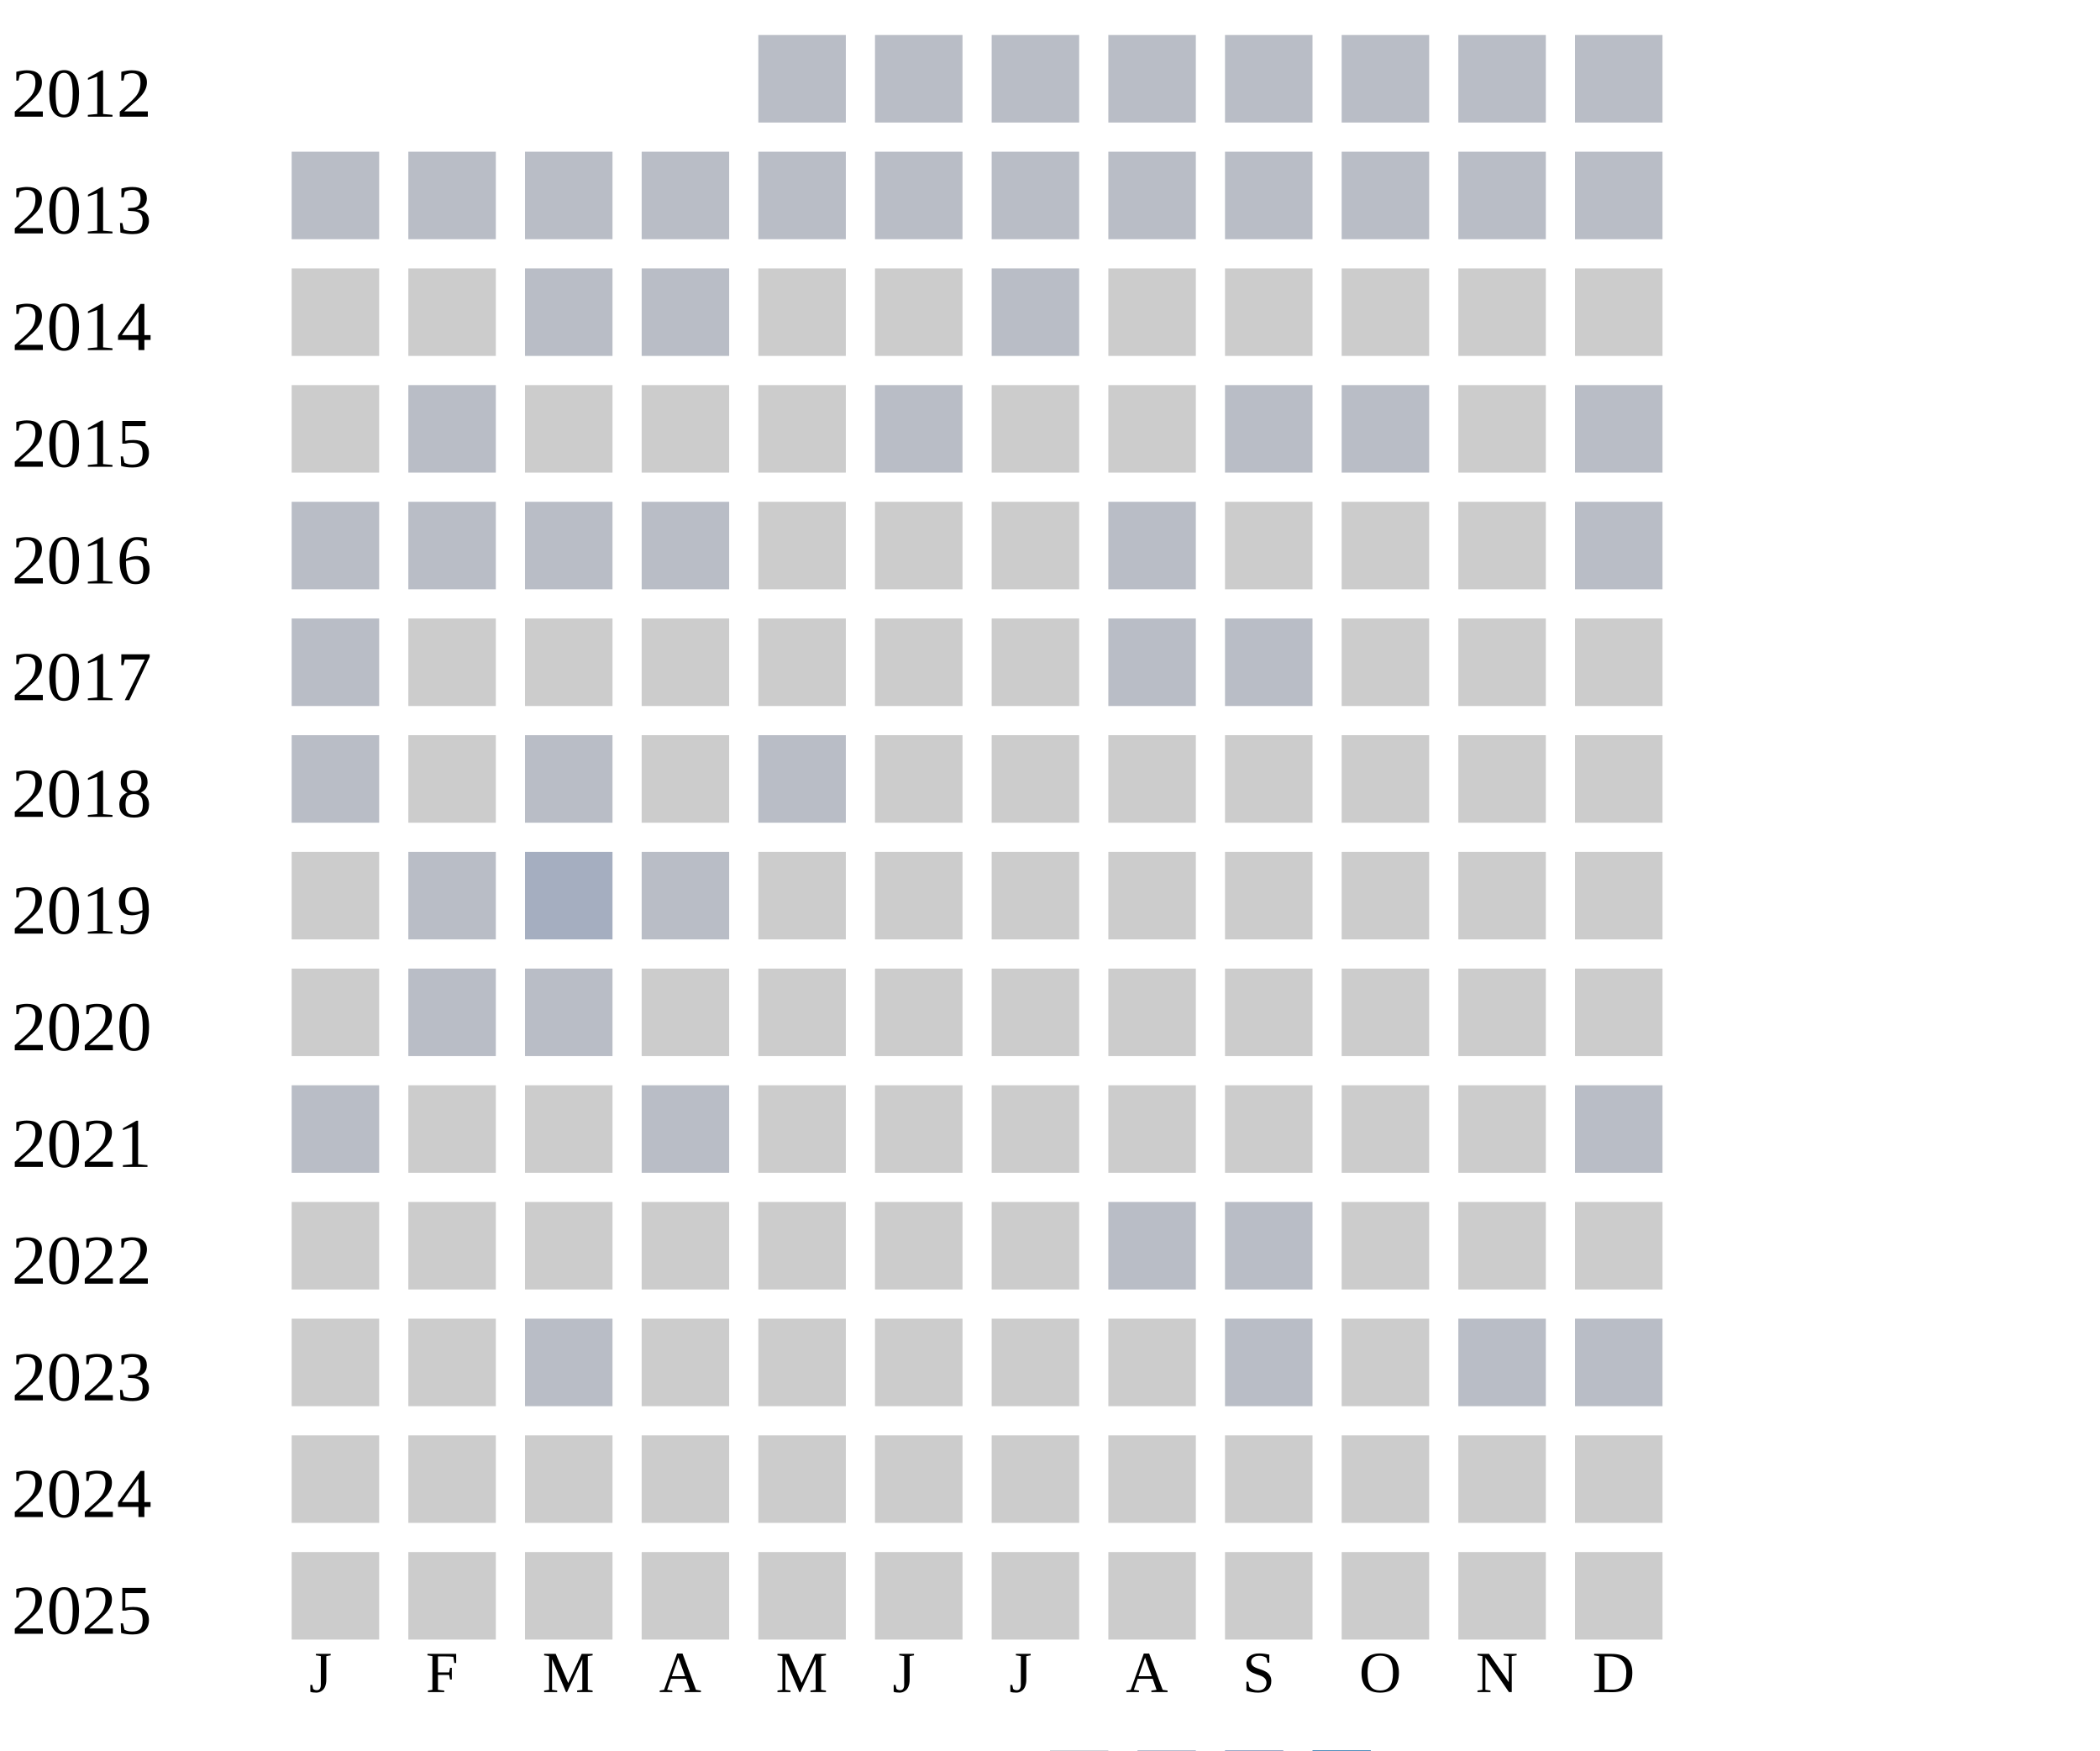
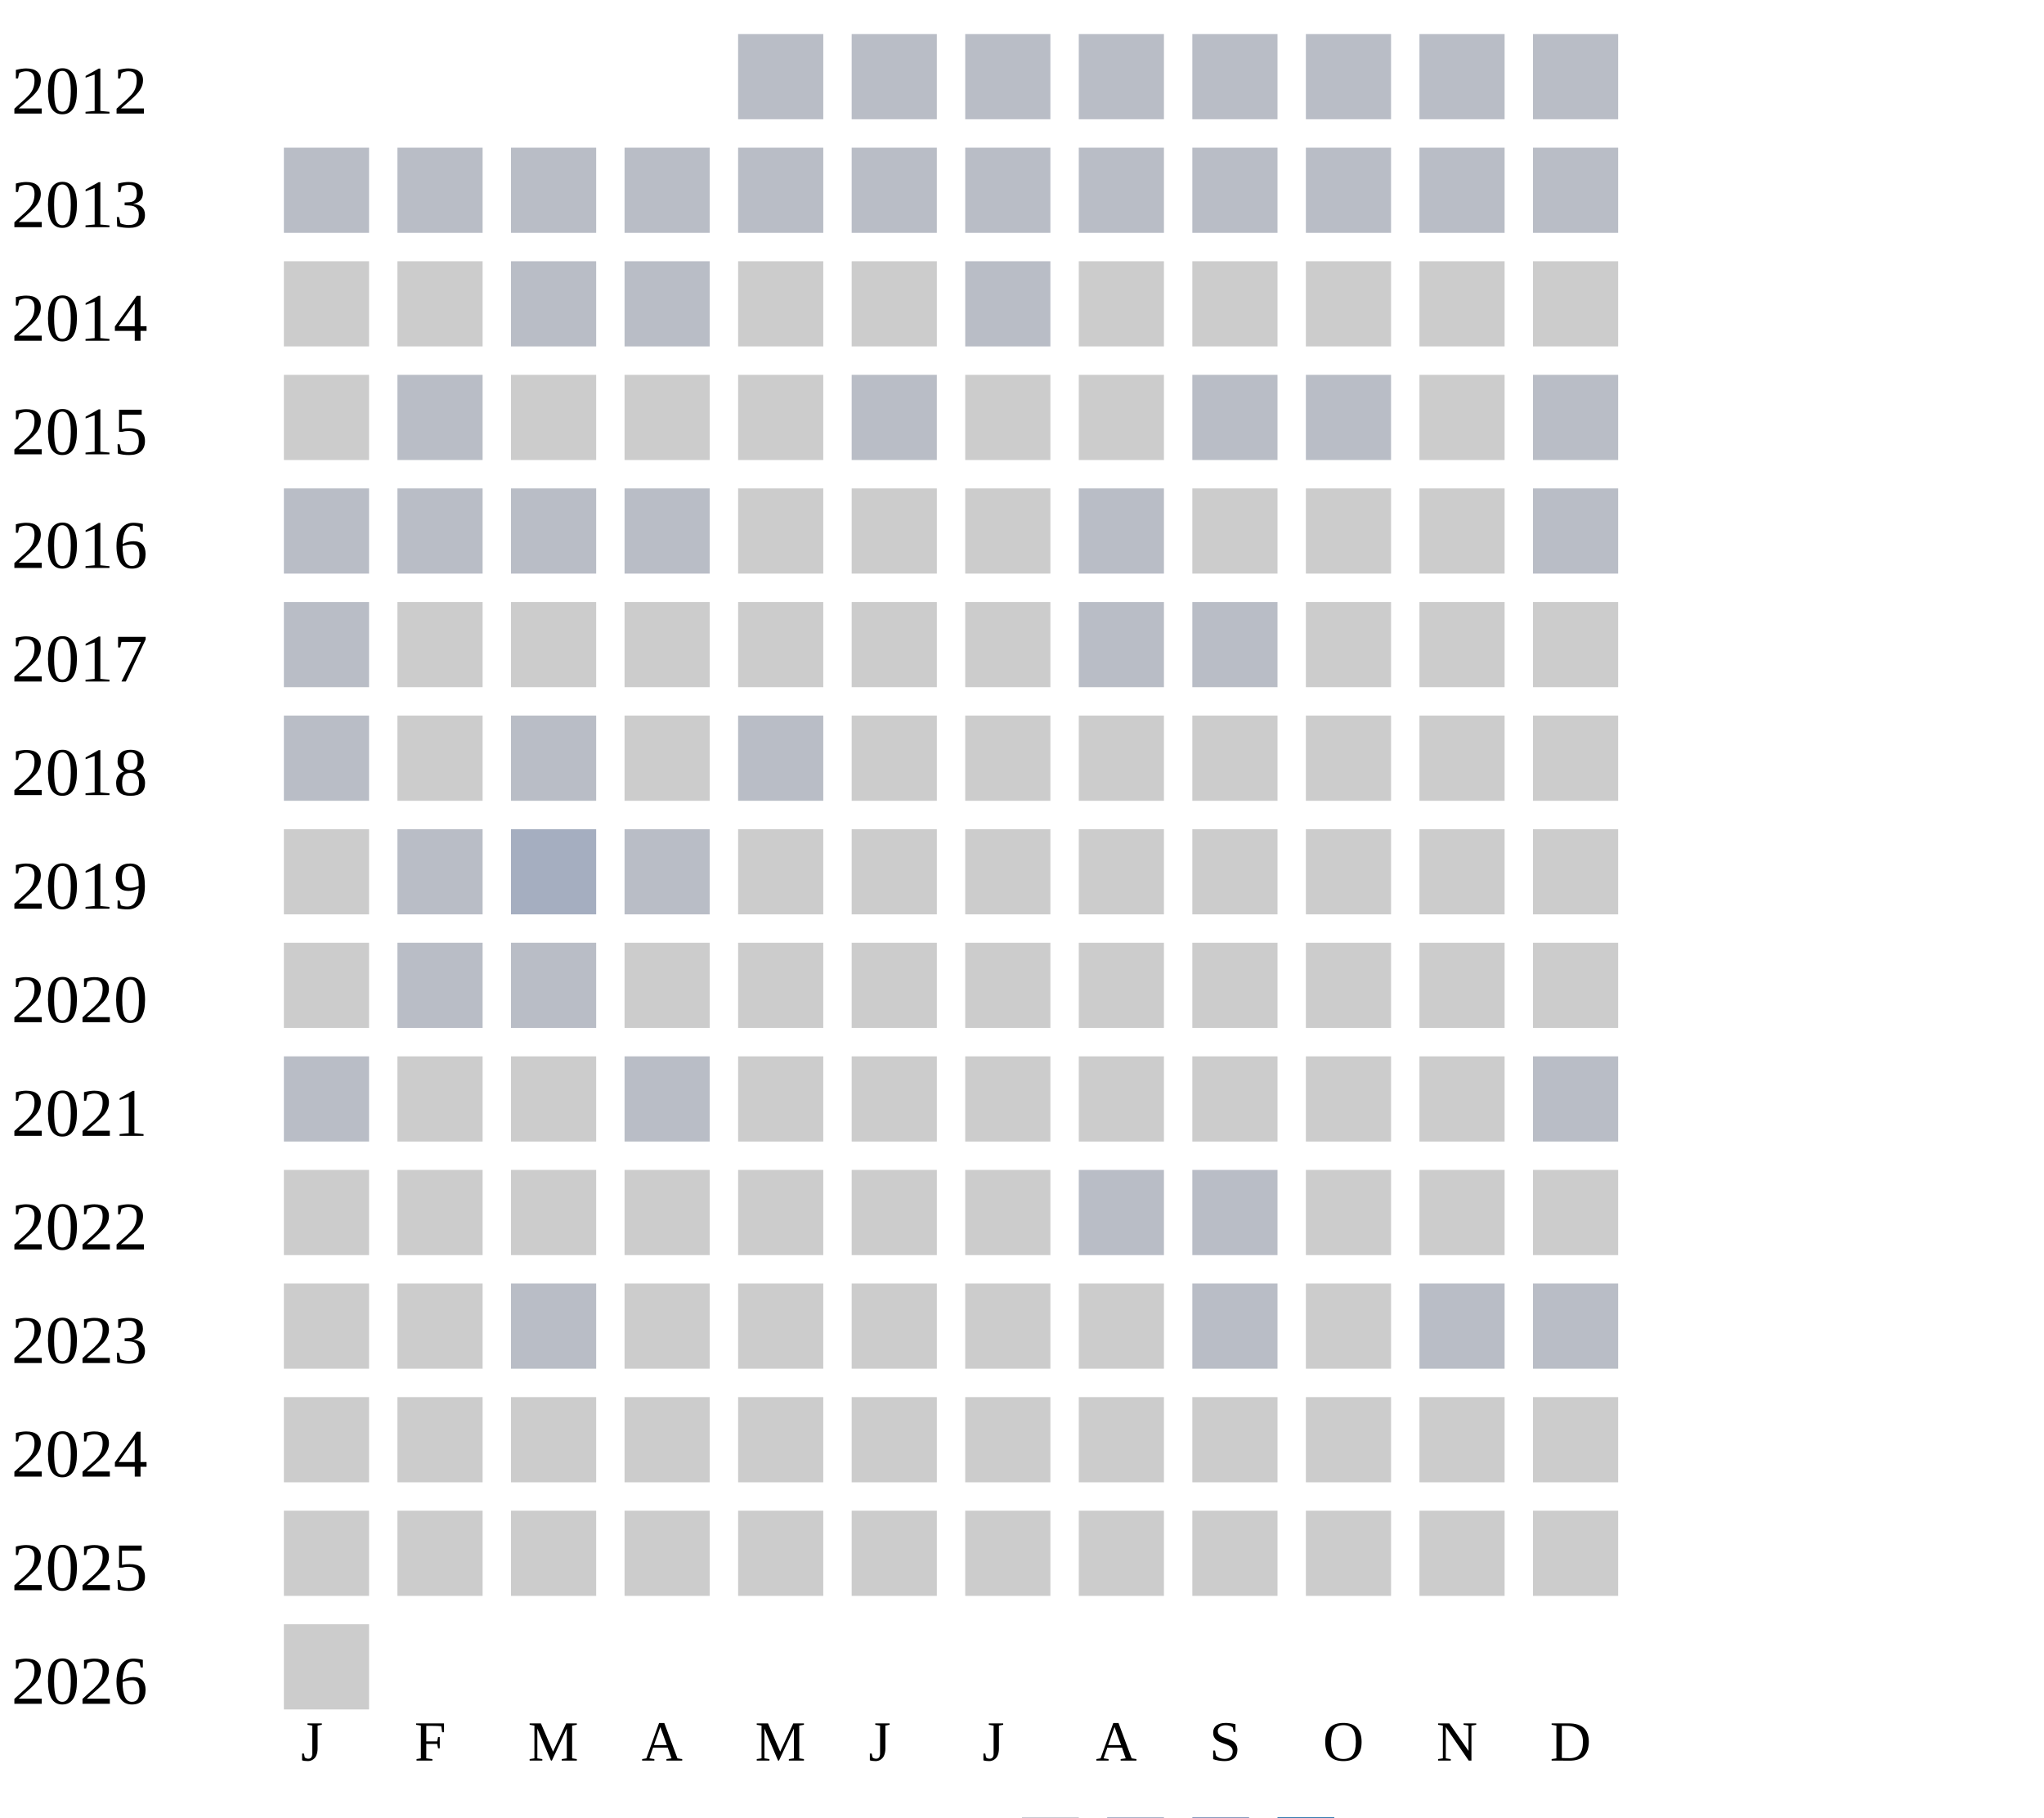
- <svg xmlns="http://www.w3.org/2000/svg" width="360" height="300">
+ <svg xmlns="http://www.w3.org/2000/svg" width="360" height="320">
  <g transform="translate(0 0)">
    <text x="2" y="20">2012</text>
    <rect x="130" y="6" width="15" height="15" fill="#b9bdc6" />
    <rect x="150" y="6" width="15" height="15" fill="#b9bdc6" />
    <rect x="170" y="6" width="15" height="15" fill="#b9bdc6" />
    <rect x="190" y="6" width="15" height="15" fill="#b9bdc6" />
    <rect x="210" y="6" width="15" height="15" fill="#b9bdc6" />
    <rect x="230" y="6" width="15" height="15" fill="#b9bdc6" />
    <rect x="250" y="6" width="15" height="15" fill="#b9bdc6" />
    <rect x="270" y="6" width="15" height="15" fill="#b9bdc6" />
  </g>
  <g transform="translate(0 20)">
    <text x="2" y="20">2013</text>
    <rect x="50" y="6" width="15" height="15" fill="#b9bdc6" />
    <rect x="70" y="6" width="15" height="15" fill="#b9bdc6" />
    <rect x="90" y="6" width="15" height="15" fill="#b9bdc6" />
    <rect x="110" y="6" width="15" height="15" fill="#b9bdc6" />
    <rect x="130" y="6" width="15" height="15" fill="#b9bdc6" />
    <rect x="150" y="6" width="15" height="15" fill="#b9bdc6" />
    <rect x="170" y="6" width="15" height="15" fill="#b9bdc6" />
    <rect x="190" y="6" width="15" height="15" fill="#b9bdc6" />
    <rect x="210" y="6" width="15" height="15" fill="#b9bdc6" />
    <rect x="230" y="6" width="15" height="15" fill="#b9bdc6" />
    <rect x="250" y="6" width="15" height="15" fill="#b9bdc6" />
    <rect x="270" y="6" width="15" height="15" fill="#b9bdc6" />
  </g>
  <g transform="translate(0 40)">
    <text x="2" y="20">2014</text>
    <rect x="50" y="6" width="15" height="15" fill="#cccccc" />
    <rect x="70" y="6" width="15" height="15" fill="#cccccc" />
    <rect x="90" y="6" width="15" height="15" fill="#b9bdc6" />
    <rect x="110" y="6" width="15" height="15" fill="#b9bdc6" />
    <rect x="130" y="6" width="15" height="15" fill="#cccccc" />
    <rect x="150" y="6" width="15" height="15" fill="#cccccc" />
    <rect x="170" y="6" width="15" height="15" fill="#b9bdc6" />
    <rect x="190" y="6" width="15" height="15" fill="#cccccc" />
    <rect x="210" y="6" width="15" height="15" fill="#cccccc" />
    <rect x="230" y="6" width="15" height="15" fill="#cccccc" />
    <rect x="250" y="6" width="15" height="15" fill="#cccccc" />
    <rect x="270" y="6" width="15" height="15" fill="#cccccc" />
  </g>
  <g transform="translate(0 60)">
    <text x="2" y="20">2015</text>
    <rect x="50" y="6" width="15" height="15" fill="#cccccc" />
    <rect x="70" y="6" width="15" height="15" fill="#b9bdc6" />
    <rect x="90" y="6" width="15" height="15" fill="#cccccc" />
    <rect x="110" y="6" width="15" height="15" fill="#cccccc" />
    <rect x="130" y="6" width="15" height="15" fill="#cccccc" />
    <rect x="150" y="6" width="15" height="15" fill="#b9bdc6" />
    <rect x="170" y="6" width="15" height="15" fill="#cccccc" />
    <rect x="190" y="6" width="15" height="15" fill="#cccccc" />
    <rect x="210" y="6" width="15" height="15" fill="#b9bdc6" />
    <rect x="230" y="6" width="15" height="15" fill="#b9bdc6" />
    <rect x="250" y="6" width="15" height="15" fill="#cccccc" />
    <rect x="270" y="6" width="15" height="15" fill="#b9bdc6" />
  </g>
  <g transform="translate(0 80)">
    <text x="2" y="20">2016</text>
    <rect x="50" y="6" width="15" height="15" fill="#b9bdc6" />
    <rect x="70" y="6" width="15" height="15" fill="#b9bdc6" />
    <rect x="90" y="6" width="15" height="15" fill="#b9bdc6" />
    <rect x="110" y="6" width="15" height="15" fill="#b9bdc6" />
    <rect x="130" y="6" width="15" height="15" fill="#cccccc" />
    <rect x="150" y="6" width="15" height="15" fill="#cccccc" />
    <rect x="170" y="6" width="15" height="15" fill="#cccccc" />
    <rect x="190" y="6" width="15" height="15" fill="#b9bdc6" />
    <rect x="210" y="6" width="15" height="15" fill="#cccccc" />
    <rect x="230" y="6" width="15" height="15" fill="#cccccc" />
    <rect x="250" y="6" width="15" height="15" fill="#cccccc" />
    <rect x="270" y="6" width="15" height="15" fill="#b9bdc6" />
  </g>
  <g transform="translate(0 100)">
    <text x="2" y="20">2017</text>
    <rect x="50" y="6" width="15" height="15" fill="#b9bdc6" />
    <rect x="70" y="6" width="15" height="15" fill="#cccccc" />
    <rect x="90" y="6" width="15" height="15" fill="#cccccc" />
    <rect x="110" y="6" width="15" height="15" fill="#cccccc" />
    <rect x="130" y="6" width="15" height="15" fill="#cccccc" />
    <rect x="150" y="6" width="15" height="15" fill="#cccccc" />
    <rect x="170" y="6" width="15" height="15" fill="#cccccc" />
    <rect x="190" y="6" width="15" height="15" fill="#b9bdc6" />
    <rect x="210" y="6" width="15" height="15" fill="#b9bdc6" />
    <rect x="230" y="6" width="15" height="15" fill="#cccccc" />
    <rect x="250" y="6" width="15" height="15" fill="#cccccc" />
    <rect x="270" y="6" width="15" height="15" fill="#cccccc" />
  </g>
  <g transform="translate(0 120)">
    <text x="2" y="20">2018</text>
    <rect x="50" y="6" width="15" height="15" fill="#b9bdc6" />
    <rect x="70" y="6" width="15" height="15" fill="#cccccc" />
    <rect x="90" y="6" width="15" height="15" fill="#b9bdc6" />
    <rect x="110" y="6" width="15" height="15" fill="#cccccc" />
    <rect x="130" y="6" width="15" height="15" fill="#b9bdc6" />
    <rect x="150" y="6" width="15" height="15" fill="#cccccc" />
    <rect x="170" y="6" width="15" height="15" fill="#cccccc" />
    <rect x="190" y="6" width="15" height="15" fill="#cccccc" />
    <rect x="210" y="6" width="15" height="15" fill="#cccccc" />
    <rect x="230" y="6" width="15" height="15" fill="#cccccc" />
    <rect x="250" y="6" width="15" height="15" fill="#cccccc" />
    <rect x="270" y="6" width="15" height="15" fill="#cccccc" />
  </g>
  <g transform="translate(0 140)">
    <text x="2" y="20">2019</text>
    <rect x="50" y="6" width="15" height="15" fill="#cccccc" />
    <rect x="70" y="6" width="15" height="15" fill="#b9bdc6" />
    <rect x="90" y="6" width="15" height="15" fill="#a5aec0" />
    <rect x="110" y="6" width="15" height="15" fill="#b9bdc6" />
    <rect x="130" y="6" width="15" height="15" fill="#cccccc" />
    <rect x="150" y="6" width="15" height="15" fill="#cccccc" />
    <rect x="170" y="6" width="15" height="15" fill="#cccccc" />
    <rect x="190" y="6" width="15" height="15" fill="#cccccc" />
    <rect x="210" y="6" width="15" height="15" fill="#cccccc" />
    <rect x="230" y="6" width="15" height="15" fill="#cccccc" />
    <rect x="250" y="6" width="15" height="15" fill="#cccccc" />
    <rect x="270" y="6" width="15" height="15" fill="#cccccc" />
  </g>
  <g transform="translate(0 160)">
    <text x="2" y="20">2020</text>
    <rect x="50" y="6" width="15" height="15" fill="#cccccc" />
    <rect x="70" y="6" width="15" height="15" fill="#b9bdc6" />
    <rect x="90" y="6" width="15" height="15" fill="#b9bdc6" />
    <rect x="110" y="6" width="15" height="15" fill="#cccccc" />
    <rect x="130" y="6" width="15" height="15" fill="#cccccc" />
    <rect x="150" y="6" width="15" height="15" fill="#cccccc" />
    <rect x="170" y="6" width="15" height="15" fill="#cccccc" />
    <rect x="190" y="6" width="15" height="15" fill="#cccccc" />
    <rect x="210" y="6" width="15" height="15" fill="#cccccc" />
    <rect x="230" y="6" width="15" height="15" fill="#cccccc" />
    <rect x="250" y="6" width="15" height="15" fill="#cccccc" />
    <rect x="270" y="6" width="15" height="15" fill="#cccccc" />
  </g>
  <g transform="translate(0 180)">
    <text x="2" y="20">2021</text>
    <rect x="50" y="6" width="15" height="15" fill="#b9bdc6" />
    <rect x="70" y="6" width="15" height="15" fill="#cccccc" />
    <rect x="90" y="6" width="15" height="15" fill="#cccccc" />
    <rect x="110" y="6" width="15" height="15" fill="#b9bdc6" />
    <rect x="130" y="6" width="15" height="15" fill="#cccccc" />
    <rect x="150" y="6" width="15" height="15" fill="#cccccc" />
    <rect x="170" y="6" width="15" height="15" fill="#cccccc" />
    <rect x="190" y="6" width="15" height="15" fill="#cccccc" />
    <rect x="210" y="6" width="15" height="15" fill="#cccccc" />
    <rect x="230" y="6" width="15" height="15" fill="#cccccc" />
    <rect x="250" y="6" width="15" height="15" fill="#cccccc" />
    <rect x="270" y="6" width="15" height="15" fill="#b9bdc6" />
  </g>
  <g transform="translate(0 200)">
    <text x="2" y="20">2022</text>
    <rect x="50" y="6" width="15" height="15" fill="#cccccc" />
    <rect x="70" y="6" width="15" height="15" fill="#cccccc" />
    <rect x="90" y="6" width="15" height="15" fill="#cccccc" />
    <rect x="110" y="6" width="15" height="15" fill="#cccccc" />
    <rect x="130" y="6" width="15" height="15" fill="#cccccc" />
    <rect x="150" y="6" width="15" height="15" fill="#cccccc" />
    <rect x="170" y="6" width="15" height="15" fill="#cccccc" />
    <rect x="190" y="6" width="15" height="15" fill="#b9bdc6" />
    <rect x="210" y="6" width="15" height="15" fill="#b9bdc6" />
    <rect x="230" y="6" width="15" height="15" fill="#cccccc" />
    <rect x="250" y="6" width="15" height="15" fill="#cccccc" />
    <rect x="270" y="6" width="15" height="15" fill="#cccccc" />
  </g>
  <g transform="translate(0 220)">
    <text x="2" y="20">2023</text>
    <rect x="50" y="6" width="15" height="15" fill="#cccccc" />
    <rect x="70" y="6" width="15" height="15" fill="#cccccc" />
    <rect x="90" y="6" width="15" height="15" fill="#b9bdc6" />
    <rect x="110" y="6" width="15" height="15" fill="#cccccc" />
    <rect x="130" y="6" width="15" height="15" fill="#cccccc" />
    <rect x="150" y="6" width="15" height="15" fill="#cccccc" />
    <rect x="170" y="6" width="15" height="15" fill="#cccccc" />
    <rect x="190" y="6" width="15" height="15" fill="#cccccc" />
    <rect x="210" y="6" width="15" height="15" fill="#b9bdc6" />
    <rect x="230" y="6" width="15" height="15" fill="#cccccc" />
    <rect x="250" y="6" width="15" height="15" fill="#b9bdc6" />
    <rect x="270" y="6" width="15" height="15" fill="#b9bdc6" />
  </g>
  <g transform="translate(0 240)">
    <text x="2" y="20">2024</text>
    <rect x="50" y="6" width="15" height="15" fill="#cccccc" />
    <rect x="70" y="6" width="15" height="15" fill="#cccccc" />
    <rect x="90" y="6" width="15" height="15" fill="#cccccc" />
    <rect x="110" y="6" width="15" height="15" fill="#cccccc" />
    <rect x="130" y="6" width="15" height="15" fill="#cccccc" />
    <rect x="150" y="6" width="15" height="15" fill="#cccccc" />
    <rect x="170" y="6" width="15" height="15" fill="#cccccc" />
    <rect x="190" y="6" width="15" height="15" fill="#cccccc" />
    <rect x="210" y="6" width="15" height="15" fill="#cccccc" />
    <rect x="230" y="6" width="15" height="15" fill="#cccccc" />
    <rect x="250" y="6" width="15" height="15" fill="#cccccc" />
    <rect x="270" y="6" width="15" height="15" fill="#cccccc" />
  </g>
  <g transform="translate(0 260)">
    <text x="2" y="20">2025</text>
    <rect x="50" y="6" width="15" height="15" fill="#cccccc" />
    <rect x="70" y="6" width="15" height="15" fill="#cccccc" />
    <rect x="90" y="6" width="15" height="15" fill="#cccccc" />
    <rect x="110" y="6" width="15" height="15" fill="#cccccc" />
    <rect x="130" y="6" width="15" height="15" fill="#cccccc" />
    <rect x="150" y="6" width="15" height="15" fill="#cccccc" />
    <rect x="170" y="6" width="15" height="15" fill="#cccccc" />
    <rect x="190" y="6" width="15" height="15" fill="#cccccc" />
    <rect x="210" y="6" width="15" height="15" fill="#cccccc" />
    <rect x="230" y="6" width="15" height="15" fill="#cccccc" />
    <rect x="250" y="6" width="15" height="15" fill="#cccccc" />
    <rect x="270" y="6" width="15" height="15" fill="#cccccc" />
  </g>
-   <text style="font-size: 10px; text-align: center" x="53" y="290">J</text>
-   <text style="font-size: 10px; text-align: center" x="73" y="290">F</text>
-   <text style="font-size: 10px; text-align: center" x="93" y="290">M</text>
-   <text style="font-size: 10px; text-align: center" x="113" y="290">A</text>
-   <text style="font-size: 10px; text-align: center" x="133" y="290">M</text>
-   <text style="font-size: 10px; text-align: center" x="153" y="290">J</text>
-   <text style="font-size: 10px; text-align: center" x="173" y="290">J</text>
-   <text style="font-size: 10px; text-align: center" x="193" y="290">A</text>
-   <text style="font-size: 10px; text-align: center" x="213" y="290">S</text>
-   <text style="font-size: 10px; text-align: center" x="233" y="290">O</text>
-   <text style="font-size: 10px; text-align: center" x="253" y="290">N</text>
-   <text style="font-size: 10px; text-align: center" x="273" y="290">D</text>
-   <text style="font-size: 10px;" x="155" y="309">Less</text>
-   <rect fill="#b9bdc6" width="10" height="10" x="180" y="300" />
-   <rect fill="#919fba" width="10" height="10" x="195" y="300" />
-   <rect fill="#6882ae" width="10" height="10" x="210" y="300" />
-   <rect fill="#005a9c" width="10" height="10" x="225" y="300" />
-   <text x="240" y="309" style="font-size: 10px;">More</text>
+   <g transform="translate(0 280)">
+     <text x="2" y="20">2026</text>
+     <rect x="50" y="6" width="15" height="15" fill="#cccccc" />
+   </g>
+   <text style="font-size: 10px; text-align: center" x="53" y="310">J</text>
+   <text style="font-size: 10px; text-align: center" x="73" y="310">F</text>
+   <text style="font-size: 10px; text-align: center" x="93" y="310">M</text>
+   <text style="font-size: 10px; text-align: center" x="113" y="310">A</text>
+   <text style="font-size: 10px; text-align: center" x="133" y="310">M</text>
+   <text style="font-size: 10px; text-align: center" x="153" y="310">J</text>
+   <text style="font-size: 10px; text-align: center" x="173" y="310">J</text>
+   <text style="font-size: 10px; text-align: center" x="193" y="310">A</text>
+   <text style="font-size: 10px; text-align: center" x="213" y="310">S</text>
+   <text style="font-size: 10px; text-align: center" x="233" y="310">O</text>
+   <text style="font-size: 10px; text-align: center" x="253" y="310">N</text>
+   <text style="font-size: 10px; text-align: center" x="273" y="310">D</text>
+   <text style="font-size: 10px;" x="155" y="329">Less</text>
+   <rect fill="#b9bdc6" width="10" height="10" x="180" y="320" />
+   <rect fill="#919fba" width="10" height="10" x="195" y="320" />
+   <rect fill="#6882ae" width="10" height="10" x="210" y="320" />
+   <rect fill="#005a9c" width="10" height="10" x="225" y="320" />
+   <text x="240" y="329" style="font-size: 10px;">More</text>
</svg>
